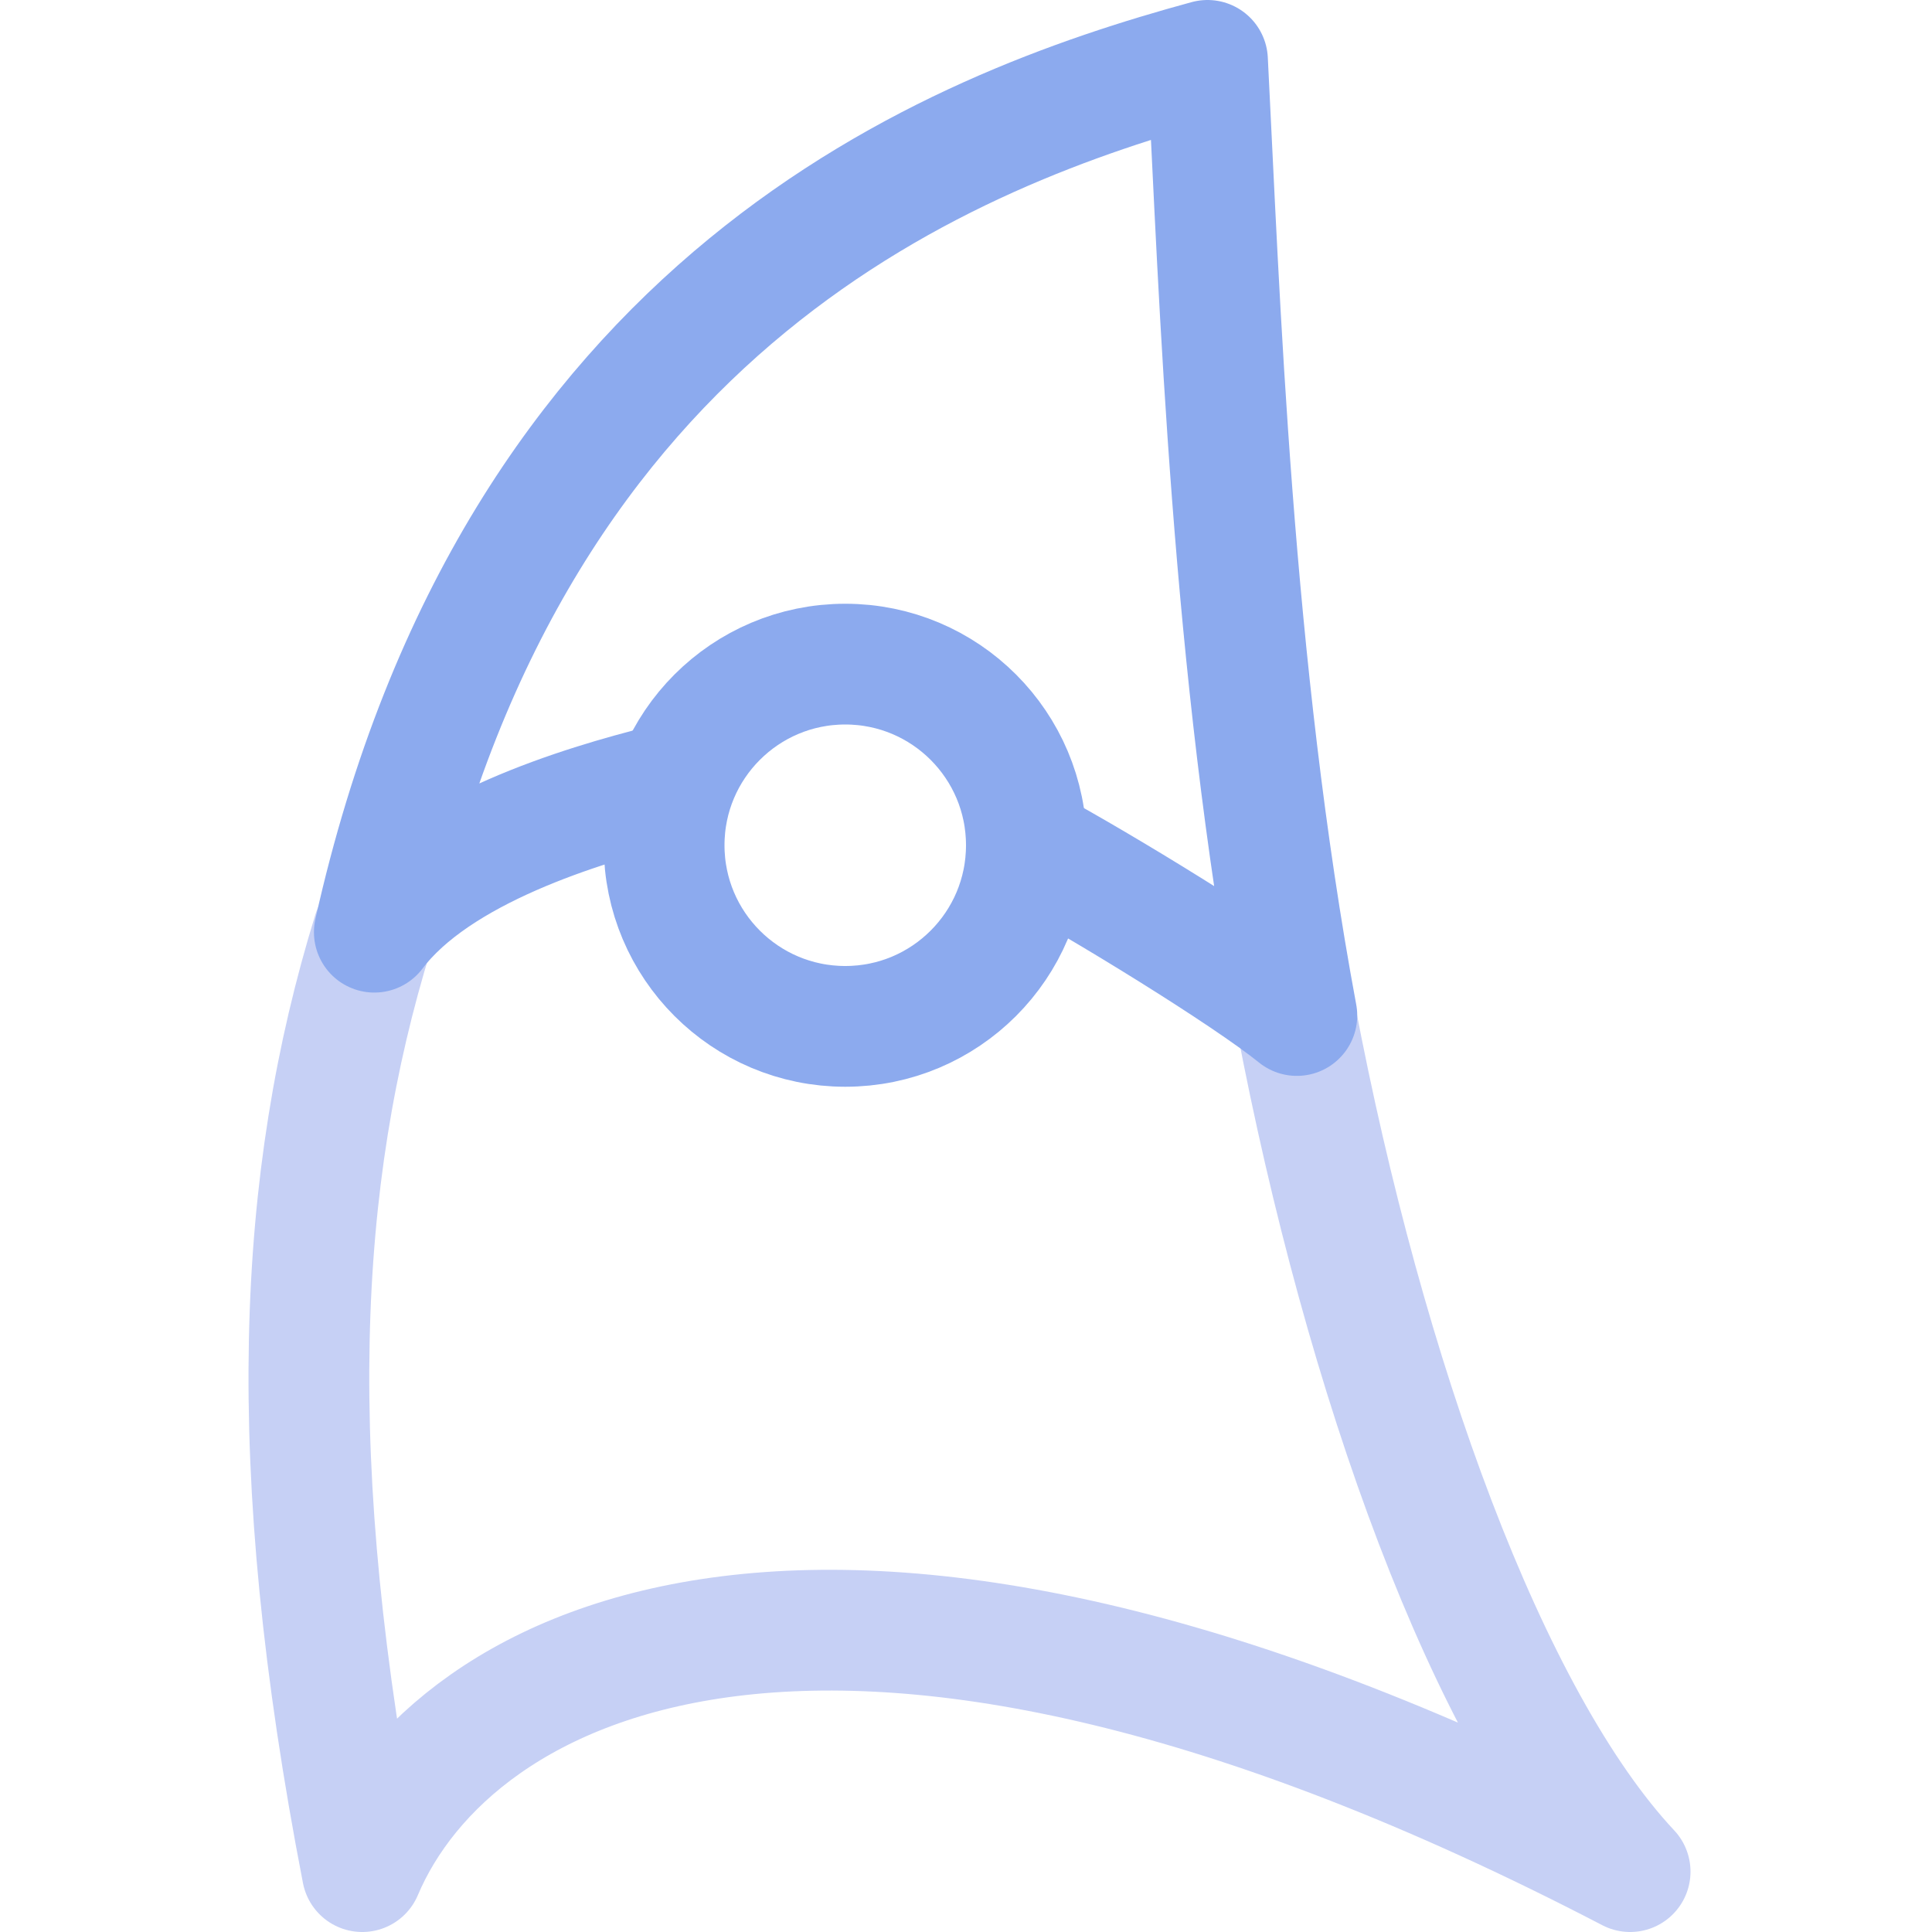
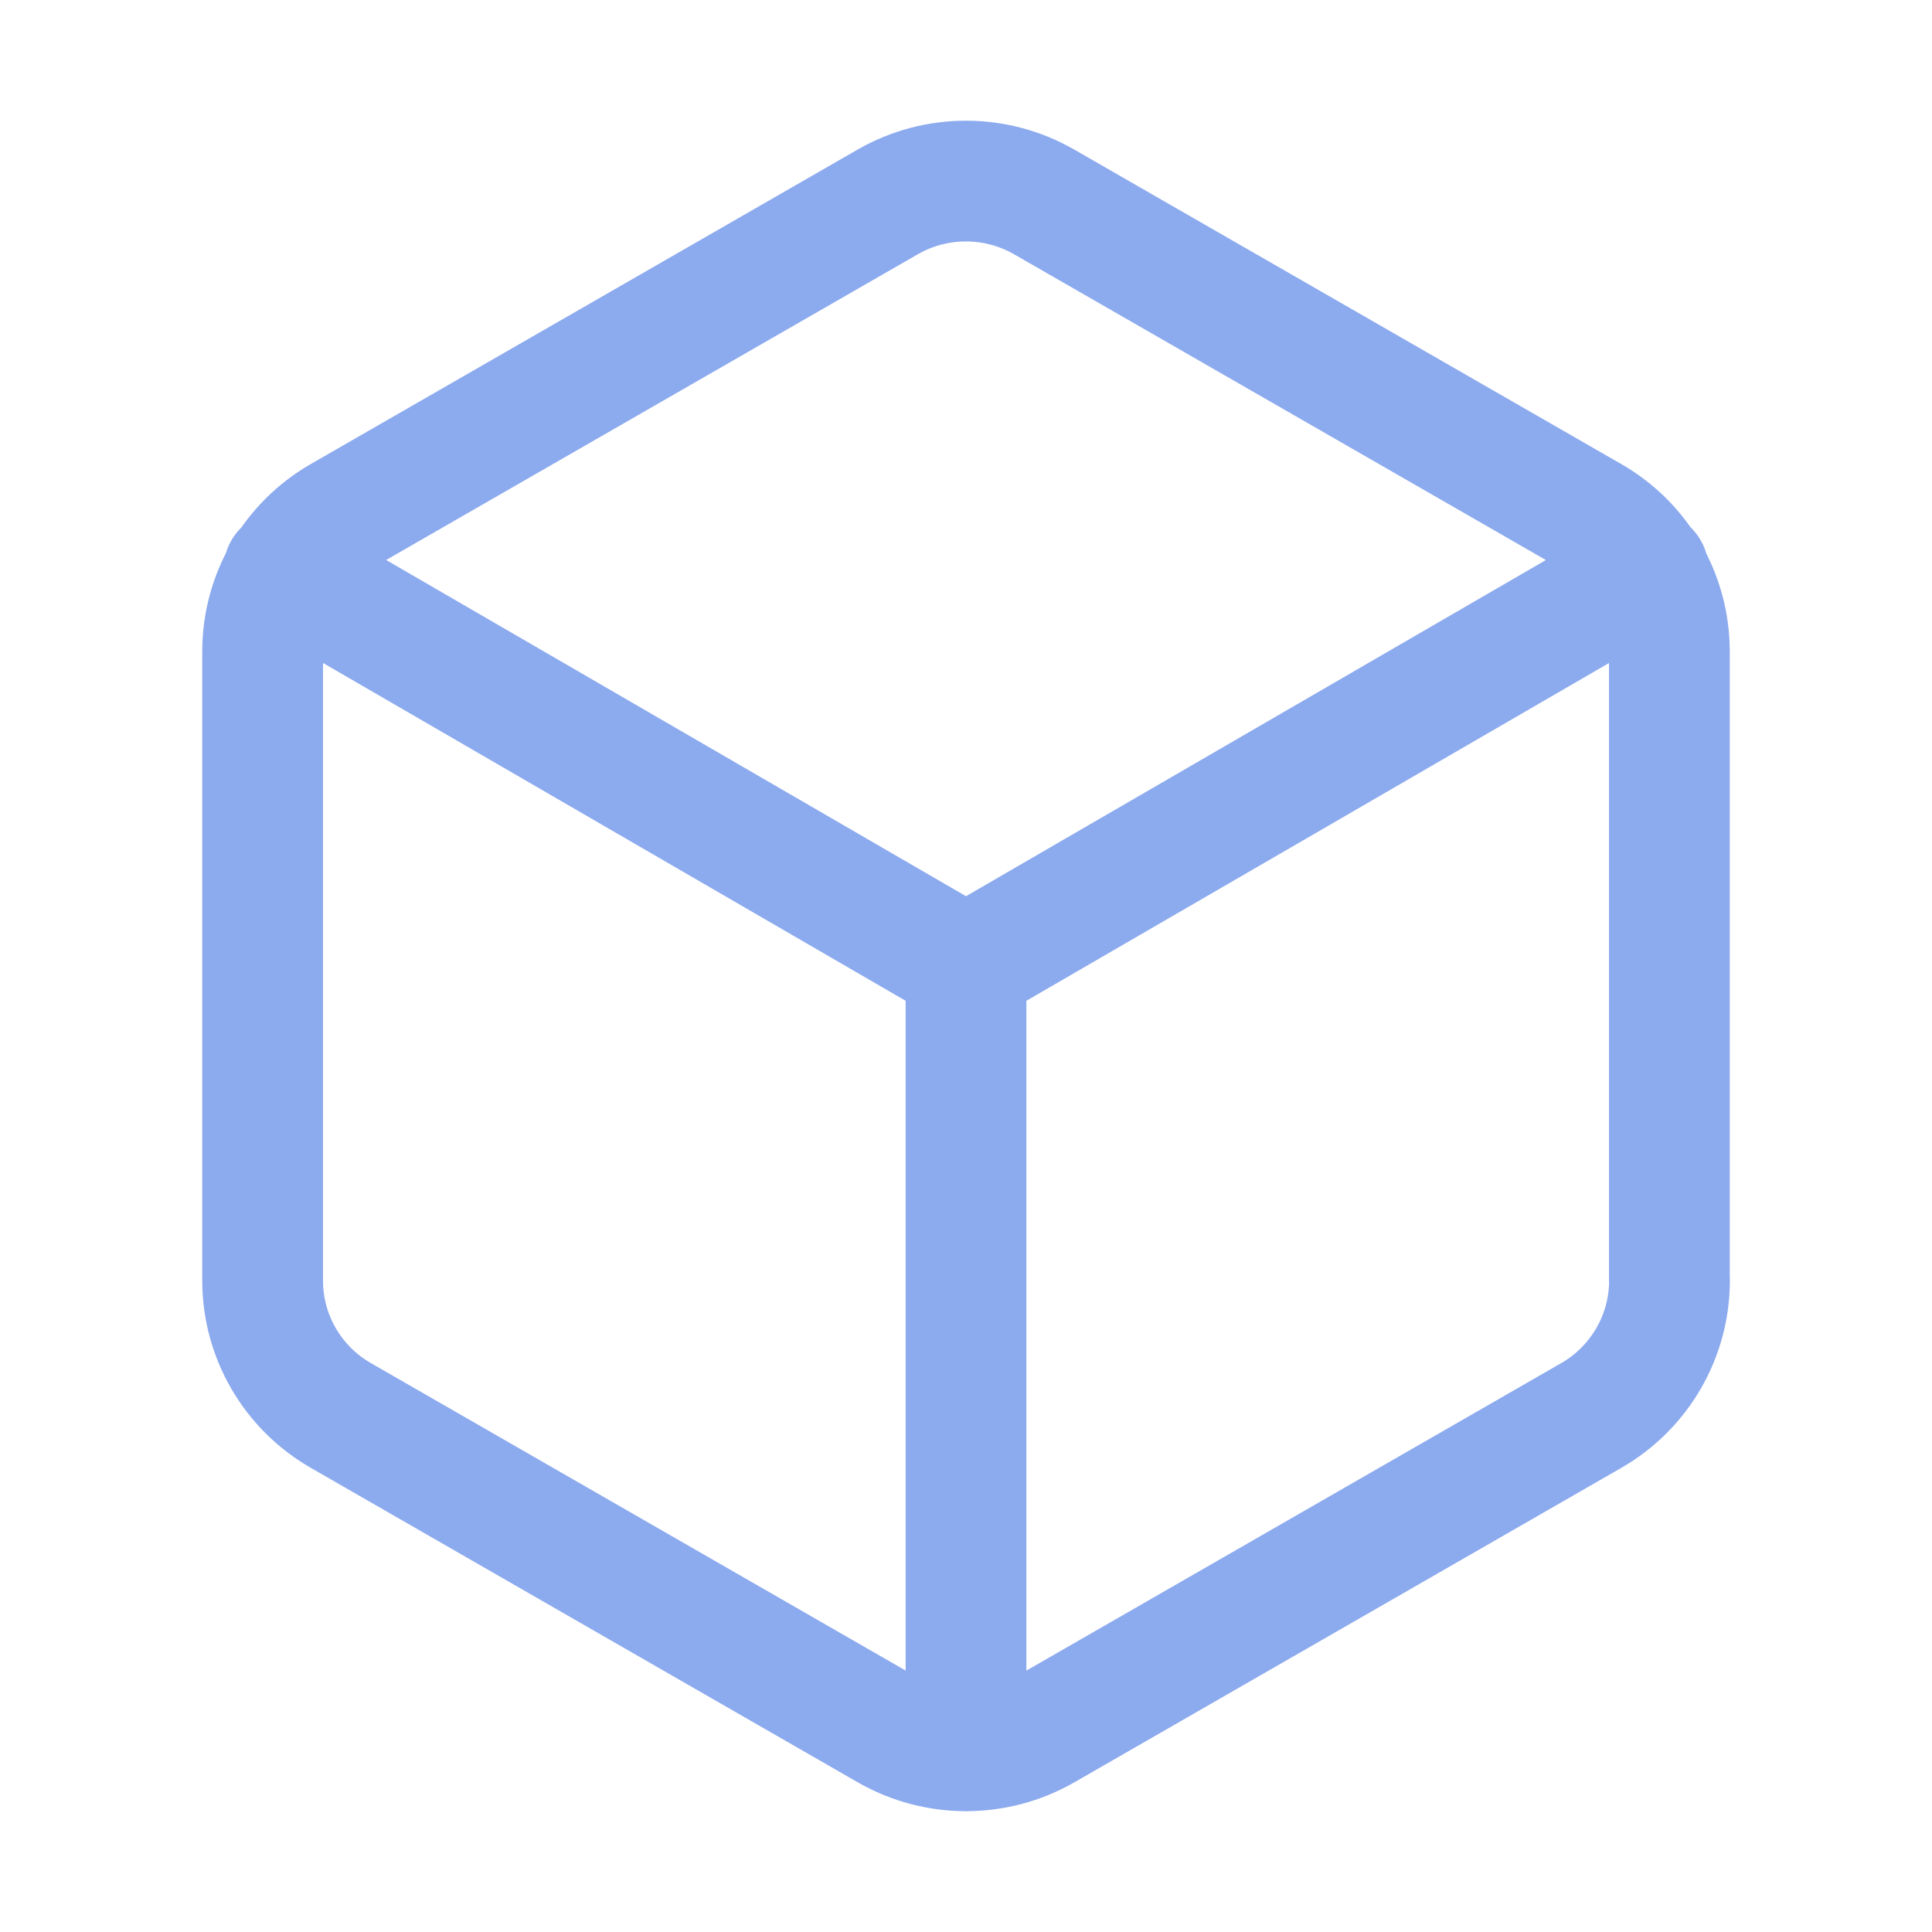
<svg xmlns="http://www.w3.org/2000/svg" width="16" height="16" viewBox="0 0 16 16">
-   <g fill="none" stroke-linecap="round" stroke-linejoin="round">
-     <path stroke="#c6d0f5" d="M10.73 8.41c.57 3 1.59 5.83 2.77 7.09-6.63-3.45-9.76-1.75-10.5 0-.66-3.4-.54-5.74.09-7.78" />
-     <path stroke="#8caaee" d="M8.5 7c.63.34 1.82 1.07 2.24 1.41-.54-2.9-.64-5.96-.74-7.91-2.13.58-5.73 1.98-6.9 7.22.52-.69 1.72-1.05 2.4-1.22" />
-     <path stroke="#8caaee" d="M5.5 7A1.5 1.5 0 007 8.5 1.5 1.5 0 008.5 7 1.5 1.5 0 007 5.5 1.5 1.5 0 005.5 7" />
-   </g>
+   <path fill="none" stroke="#8caaee" stroke-linecap="round" stroke-linejoin="round" d="M 13.825,10.605 V 5.393 A 1.282,1.287 0 0 0 13.178,4.277 L 8.647,1.672 a 1.307,1.313 0 0 0 -1.295,0 L 2.822,4.277 C 2.421,4.508 2.175,4.934 2.175,5.394 v 5.212 c 0,0.461 0.247,0.886 0.647,1.116 l 4.531,2.605 a 1.307,1.313 0 0 0 1.295,0 l 4.531,-2.605 c 0.401,-0.231 0.647,-0.657 0.647,-1.117 M 8,14.5 V 8 m 0,0 5.651,-3.276 m -11.301,0 L 8,8" />
</svg>
